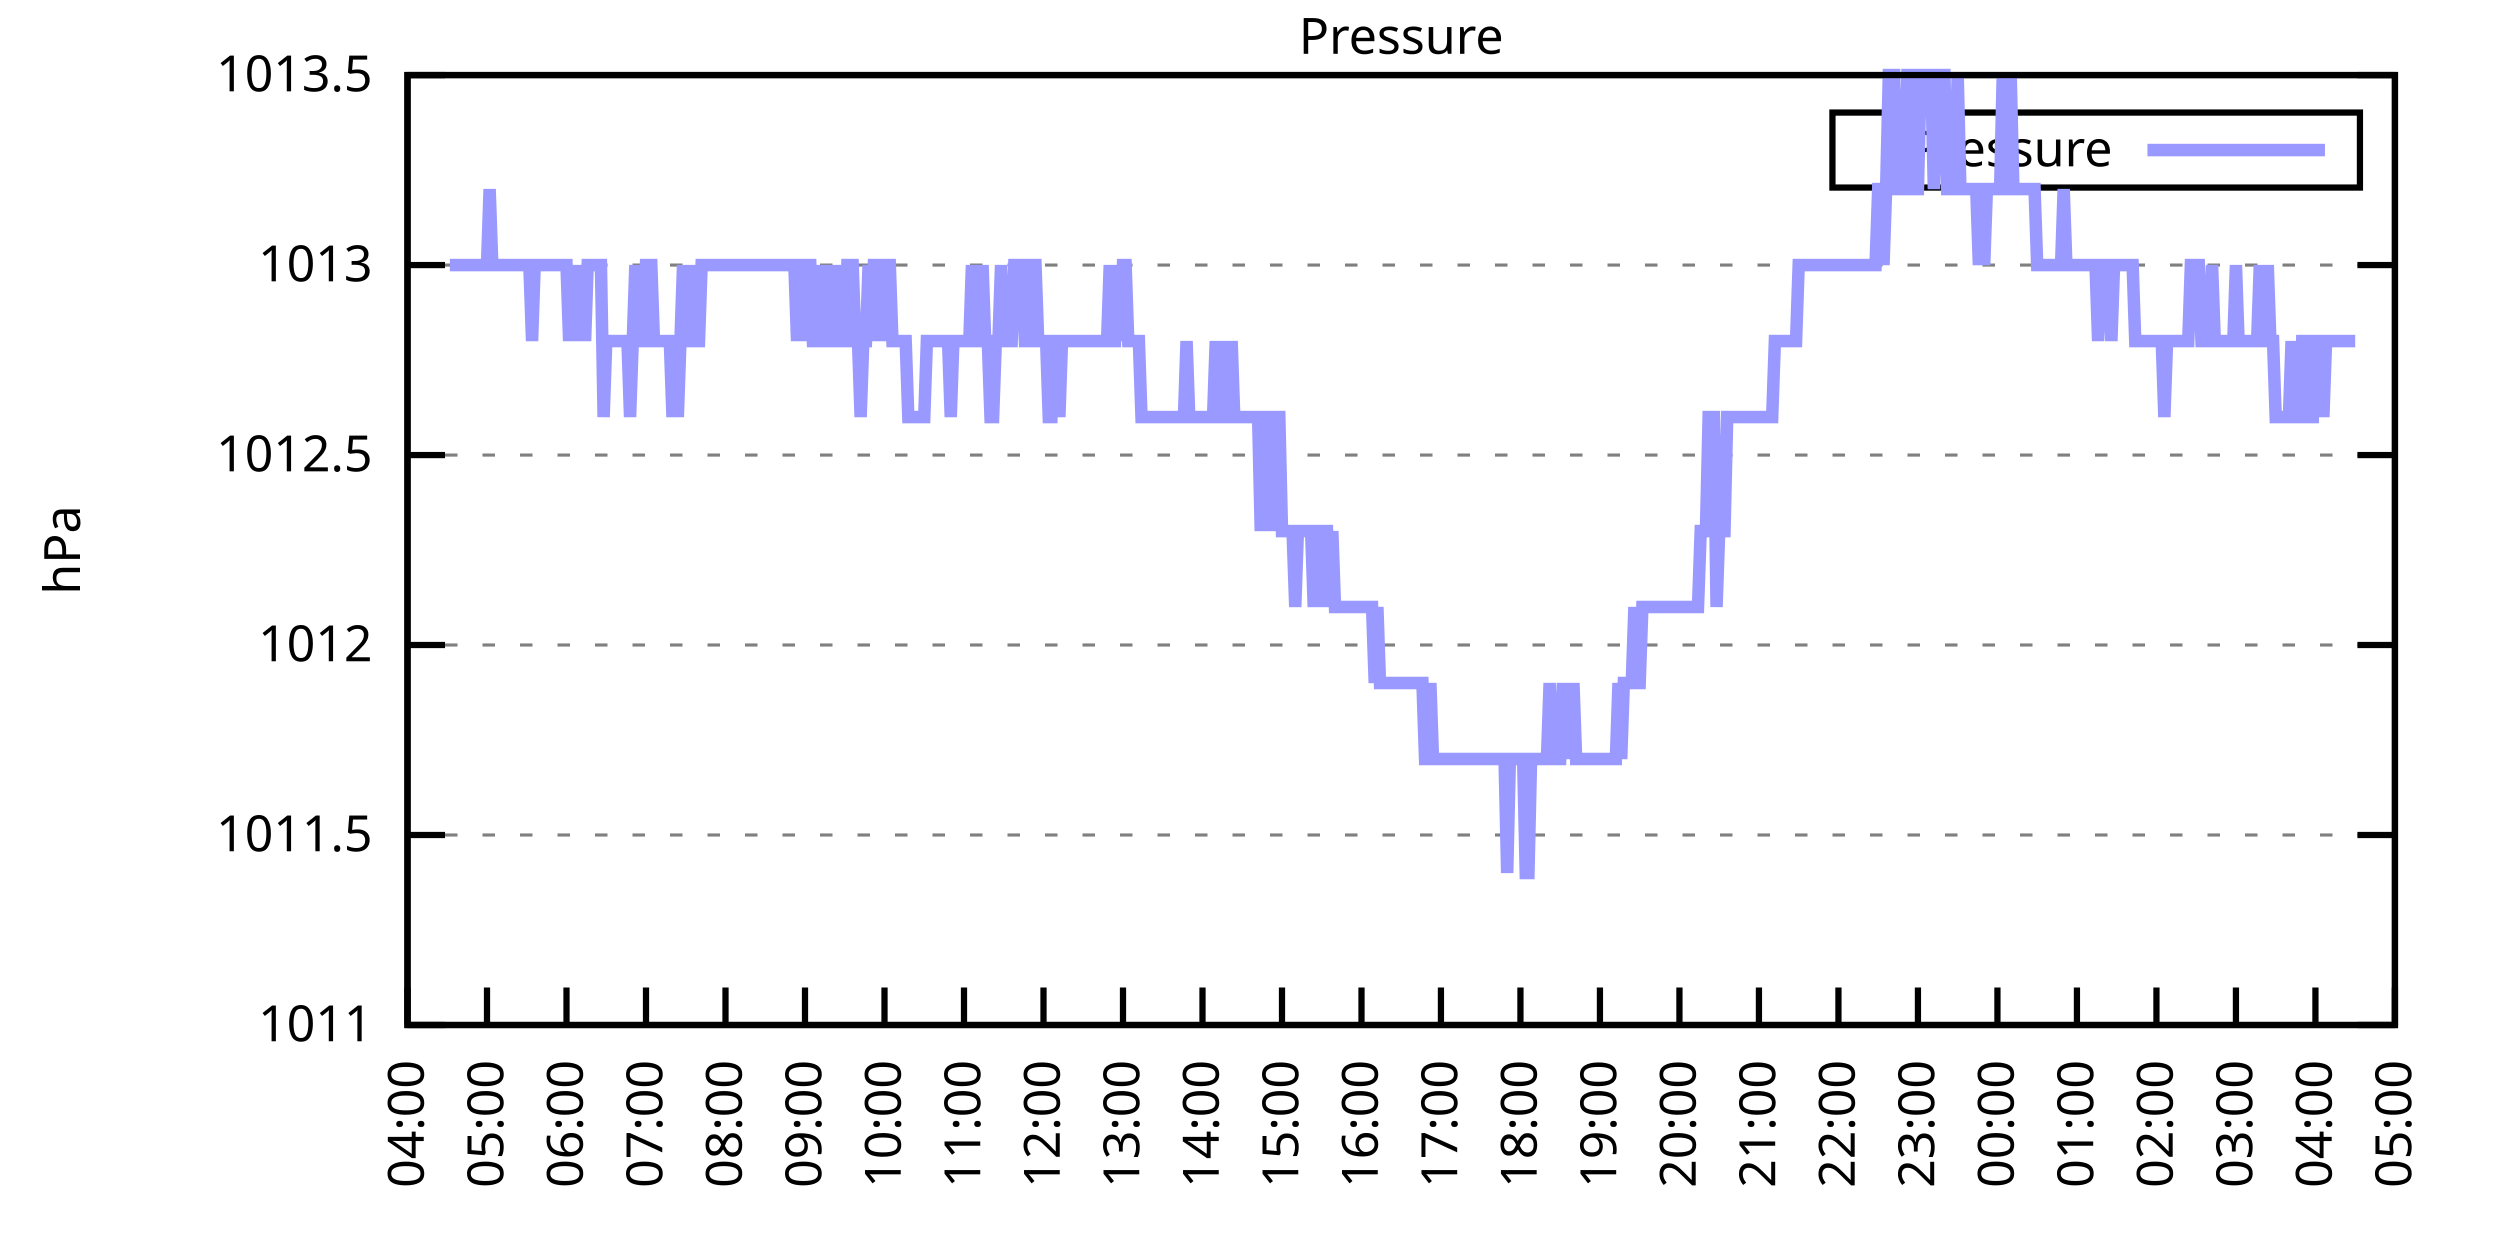
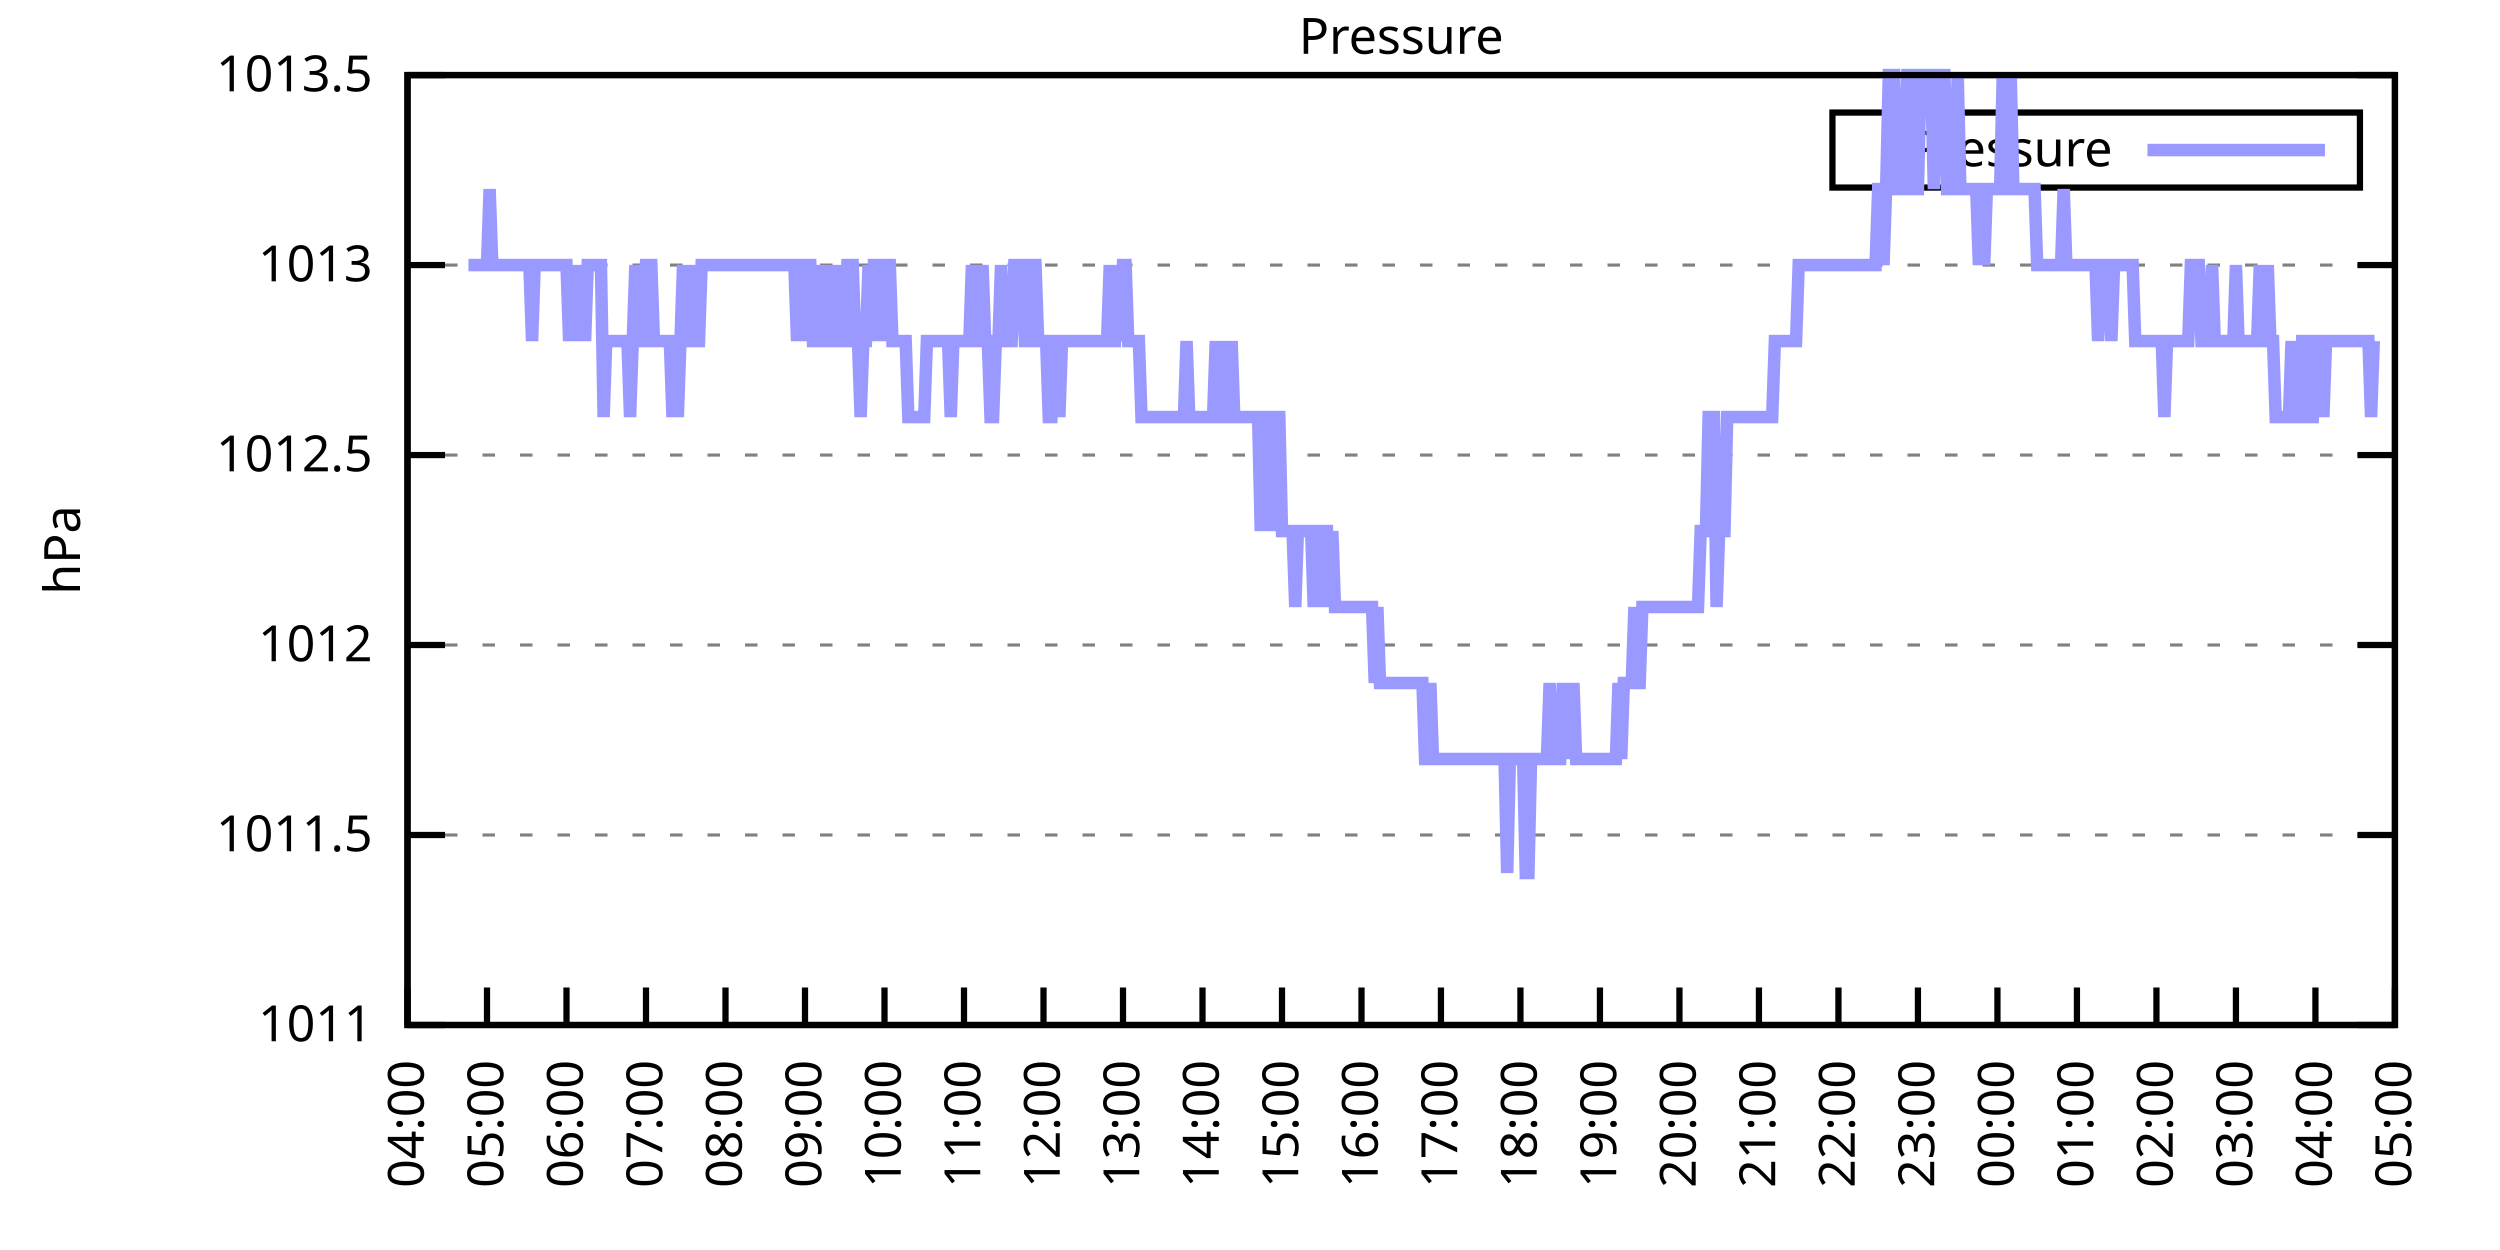
<svg xmlns="http://www.w3.org/2000/svg" xmlns:xlink="http://www.w3.org/1999/xlink" width="400" height="200" viewBox="0 0 400 200">
  <g id="gnuplot_canvas">
    <rect x="0" y="0" width="400" height="200" fill="none" />
    <defs>
      <circle id="gpDot" r="0.5" stroke-width="0.5" stroke="currentColor" />
      <path id="gpPt0" stroke-width="0.333" stroke="currentColor" d="M-1,0 h2 M0,-1 v2" />
      <path id="gpPt1" stroke-width="0.333" stroke="currentColor" d="M-1,-1 L1,1 M1,-1 L-1,1" />
      <path id="gpPt2" stroke-width="0.333" stroke="currentColor" d="M-1,0 L1,0 M0,-1 L0,1 M-1,-1 L1,1 M-1,1 L1,-1" />
      <rect id="gpPt3" stroke-width="0.333" stroke="currentColor" x="-1" y="-1" width="2" height="2" />
      <rect id="gpPt4" stroke-width="0.333" stroke="currentColor" fill="currentColor" x="-1" y="-1" width="2" height="2" />
      <circle id="gpPt5" stroke-width="0.333" stroke="currentColor" cx="0" cy="0" r="1" />
      <use xlink:href="#gpPt5" id="gpPt6" fill="currentColor" stroke="none" />
      <path id="gpPt7" stroke-width="0.333" stroke="currentColor" d="M0,-1.33 L-1.33,0.67 L1.33,0.67 z" />
      <use xlink:href="#gpPt7" id="gpPt8" fill="currentColor" stroke="none" />
      <use xlink:href="#gpPt7" id="gpPt9" stroke="currentColor" transform="rotate(180)" />
      <use xlink:href="#gpPt9" id="gpPt10" fill="currentColor" stroke="none" />
      <use xlink:href="#gpPt3" id="gpPt11" stroke="currentColor" transform="rotate(45)" />
      <use xlink:href="#gpPt11" id="gpPt12" fill="currentColor" stroke="none" />
      <path id="gpPt13" stroke-width="0.333" stroke="currentColor" d="M0,1.330 L1.265,0.411 L0.782,-1.067 L-0.782,-1.076 L-1.265,0.411 z" />
      <use xlink:href="#gpPt13" id="gpPt14" fill="currentColor" stroke="none" />
      <filter id="textbox" filterUnits="objectBoundingBox" x="0" y="0" height="1" width="1">
        <feFlood flood-color="white" flood-opacity="1" result="bgnd" />
        <feComposite in="SourceGraphic" in2="bgnd" operator="atop" />
      </filter>
      <filter id="greybox" filterUnits="objectBoundingBox" x="0" y="0" height="1" width="1">
        <feFlood flood-color="lightgrey" flood-opacity="1" result="grey" />
        <feComposite in="SourceGraphic" in2="grey" operator="atop" />
      </filter>
    </defs>
    <g fill="none" color="white" stroke="currentColor" stroke-width="1.00" stroke-linecap="butt" stroke-linejoin="miter">
</g>
    <g fill="none" color="black" stroke="currentColor" stroke-width="1.00" stroke-linecap="butt" stroke-linejoin="miter">
      <g stroke="none" shape-rendering="crispEdges">
        <polygon fill="rgb(255, 255, 255)" points="65.20,164.00 383.18,164.00 383.18,12.02 65.20,12.02 " />
      </g>
    </g>
    <g fill="none" color="black" stroke="currentColor" stroke-width="1.00" stroke-linecap="butt" stroke-linejoin="miter">
</g>
    <g fill="none" color="black" stroke="black" stroke-width="0.50" stroke-linecap="butt" stroke-linejoin="miter">
</g>
    <g fill="none" color="gray" stroke="currentColor" stroke-width="0.50" stroke-linecap="butt" stroke-linejoin="miter">
      <path stroke="gray" stroke-dasharray="2,4" class="gridline" d="M65.20,164.00 L383.19,164.00  " />
    </g>
    <g fill="none" color="gray" stroke="gray" stroke-width="1.00" stroke-linecap="butt" stroke-linejoin="miter">
</g>
    <g fill="none" color="black" stroke="currentColor" stroke-width="1.00" stroke-linecap="butt" stroke-linejoin="miter">
      <path stroke="black" d="M65.20,164.00 L71.20,164.00 M383.19,164.00 L377.19,164.00  " />
      <g transform="translate(59.60,166.60)" stroke="none" fill="black" font-family="Sans" font-size="8.00" text-anchor="end">
        <text>
          <tspan font-family="Sans"> 1011</tspan>
        </text>
      </g>
    </g>
    <g fill="none" color="black" stroke="currentColor" stroke-width="1.00" stroke-linecap="butt" stroke-linejoin="miter">
</g>
    <g fill="none" color="black" stroke="black" stroke-width="0.50" stroke-linecap="butt" stroke-linejoin="miter">
</g>
    <g fill="none" color="gray" stroke="currentColor" stroke-width="0.50" stroke-linecap="butt" stroke-linejoin="miter">
      <path stroke="gray" stroke-dasharray="2,4" class="gridline" d="M65.20,133.60 L383.19,133.60  " />
    </g>
    <g fill="none" color="gray" stroke="gray" stroke-width="1.00" stroke-linecap="butt" stroke-linejoin="miter">
</g>
    <g fill="none" color="black" stroke="currentColor" stroke-width="1.00" stroke-linecap="butt" stroke-linejoin="miter">
      <path stroke="black" d="M65.20,133.60 L71.20,133.60 M383.19,133.60 L377.19,133.60  " />
      <g transform="translate(59.60,136.20)" stroke="none" fill="black" font-family="Sans" font-size="8.00" text-anchor="end">
        <text>
          <tspan font-family="Sans"> 1011.5</tspan>
        </text>
      </g>
    </g>
    <g fill="none" color="black" stroke="currentColor" stroke-width="1.00" stroke-linecap="butt" stroke-linejoin="miter">
</g>
    <g fill="none" color="black" stroke="black" stroke-width="0.50" stroke-linecap="butt" stroke-linejoin="miter">
</g>
    <g fill="none" color="gray" stroke="currentColor" stroke-width="0.50" stroke-linecap="butt" stroke-linejoin="miter">
      <path stroke="gray" stroke-dasharray="2,4" class="gridline" d="M65.20,103.20 L383.19,103.20  " />
    </g>
    <g fill="none" color="gray" stroke="gray" stroke-width="1.00" stroke-linecap="butt" stroke-linejoin="miter">
</g>
    <g fill="none" color="black" stroke="currentColor" stroke-width="1.00" stroke-linecap="butt" stroke-linejoin="miter">
      <path stroke="black" d="M65.20,103.20 L71.20,103.20 M383.19,103.20 L377.19,103.20  " />
      <g transform="translate(59.60,105.80)" stroke="none" fill="black" font-family="Sans" font-size="8.00" text-anchor="end">
        <text>
          <tspan font-family="Sans"> 1012</tspan>
        </text>
      </g>
    </g>
    <g fill="none" color="black" stroke="currentColor" stroke-width="1.00" stroke-linecap="butt" stroke-linejoin="miter">
</g>
    <g fill="none" color="black" stroke="black" stroke-width="0.50" stroke-linecap="butt" stroke-linejoin="miter">
</g>
    <g fill="none" color="gray" stroke="currentColor" stroke-width="0.50" stroke-linecap="butt" stroke-linejoin="miter">
      <path stroke="gray" stroke-dasharray="2,4" class="gridline" d="M65.20,72.81 L383.19,72.81  " />
    </g>
    <g fill="none" color="gray" stroke="gray" stroke-width="1.00" stroke-linecap="butt" stroke-linejoin="miter">
</g>
    <g fill="none" color="black" stroke="currentColor" stroke-width="1.00" stroke-linecap="butt" stroke-linejoin="miter">
      <path stroke="black" d="M65.20,72.81 L71.20,72.81 M383.19,72.81 L377.19,72.81  " />
      <g transform="translate(59.60,75.41)" stroke="none" fill="black" font-family="Sans" font-size="8.00" text-anchor="end">
        <text>
          <tspan font-family="Sans"> 1012.5</tspan>
        </text>
      </g>
    </g>
    <g fill="none" color="black" stroke="currentColor" stroke-width="1.00" stroke-linecap="butt" stroke-linejoin="miter">
</g>
    <g fill="none" color="black" stroke="black" stroke-width="0.50" stroke-linecap="butt" stroke-linejoin="miter">
</g>
    <g fill="none" color="gray" stroke="currentColor" stroke-width="0.50" stroke-linecap="butt" stroke-linejoin="miter">
      <path stroke="gray" stroke-dasharray="2,4" class="gridline" d="M65.20,42.41 L383.19,42.41  " />
    </g>
    <g fill="none" color="gray" stroke="gray" stroke-width="1.00" stroke-linecap="butt" stroke-linejoin="miter">
</g>
    <g fill="none" color="black" stroke="currentColor" stroke-width="1.00" stroke-linecap="butt" stroke-linejoin="miter">
      <path stroke="black" d="M65.20,42.41 L71.20,42.41 M383.19,42.41 L377.19,42.41  " />
      <g transform="translate(59.60,45.01)" stroke="none" fill="black" font-family="Sans" font-size="8.00" text-anchor="end">
        <text>
          <tspan font-family="Sans"> 1013</tspan>
        </text>
      </g>
    </g>
    <g fill="none" color="black" stroke="currentColor" stroke-width="1.00" stroke-linecap="butt" stroke-linejoin="miter">
</g>
    <g fill="none" color="black" stroke="black" stroke-width="0.50" stroke-linecap="butt" stroke-linejoin="miter">
</g>
    <g fill="none" color="gray" stroke="currentColor" stroke-width="0.50" stroke-linecap="butt" stroke-linejoin="miter">
      <path stroke="gray" stroke-dasharray="2,4" class="gridline" d="M65.20,12.01 L383.19,12.01  " />
    </g>
    <g fill="none" color="gray" stroke="gray" stroke-width="1.00" stroke-linecap="butt" stroke-linejoin="miter">
</g>
    <g fill="none" color="black" stroke="currentColor" stroke-width="1.00" stroke-linecap="butt" stroke-linejoin="miter">
      <path stroke="black" d="M65.20,12.01 L71.20,12.01 M383.19,12.01 L377.19,12.01  " />
      <g transform="translate(59.60,14.61)" stroke="none" fill="black" font-family="Sans" font-size="8.00" text-anchor="end">
        <text>
          <tspan font-family="Sans"> 1013.5</tspan>
        </text>
      </g>
    </g>
    <g fill="none" color="black" stroke="currentColor" stroke-width="1.00" stroke-linecap="butt" stroke-linejoin="miter">
      <path stroke="black" d="M65.20,164.00 L65.20,158.00  " />
      <g transform="translate(67.80,169.60) rotate(270.00)" stroke="none" fill="black" font-family="Sans" font-size="8.00" text-anchor="end">
        <text>
          <tspan font-family="Sans">04:00</tspan>
        </text>
      </g>
    </g>
    <g fill="none" color="black" stroke="currentColor" stroke-width="1.00" stroke-linecap="butt" stroke-linejoin="miter">
      <path stroke="black" d="M77.92,164.00 L77.92,158.00  " />
      <g transform="translate(80.52,169.60) rotate(270.00)" stroke="none" fill="black" font-family="Sans" font-size="8.00" text-anchor="end">
        <text>
          <tspan font-family="Sans">05:00</tspan>
        </text>
      </g>
    </g>
    <g fill="none" color="black" stroke="currentColor" stroke-width="1.00" stroke-linecap="butt" stroke-linejoin="miter">
      <path stroke="black" d="M90.64,164.00 L90.64,158.00  " />
      <g transform="translate(93.24,169.60) rotate(270.00)" stroke="none" fill="black" font-family="Sans" font-size="8.00" text-anchor="end">
        <text>
          <tspan font-family="Sans">06:00</tspan>
        </text>
      </g>
    </g>
    <g fill="none" color="black" stroke="currentColor" stroke-width="1.00" stroke-linecap="butt" stroke-linejoin="miter">
      <path stroke="black" d="M103.36,164.00 L103.36,158.00  " />
      <g transform="translate(105.96,169.60) rotate(270.00)" stroke="none" fill="black" font-family="Sans" font-size="8.00" text-anchor="end">
        <text>
          <tspan font-family="Sans">07:00</tspan>
        </text>
      </g>
    </g>
    <g fill="none" color="black" stroke="currentColor" stroke-width="1.00" stroke-linecap="butt" stroke-linejoin="miter">
      <path stroke="black" d="M116.08,164.00 L116.08,158.00  " />
      <g transform="translate(118.68,169.60) rotate(270.00)" stroke="none" fill="black" font-family="Sans" font-size="8.00" text-anchor="end">
        <text>
          <tspan font-family="Sans">08:00</tspan>
        </text>
      </g>
    </g>
    <g fill="none" color="black" stroke="currentColor" stroke-width="1.00" stroke-linecap="butt" stroke-linejoin="miter">
      <path stroke="black" d="M128.80,164.00 L128.80,158.00  " />
      <g transform="translate(131.40,169.60) rotate(270.00)" stroke="none" fill="black" font-family="Sans" font-size="8.00" text-anchor="end">
        <text>
          <tspan font-family="Sans">09:00</tspan>
        </text>
      </g>
    </g>
    <g fill="none" color="black" stroke="currentColor" stroke-width="1.00" stroke-linecap="butt" stroke-linejoin="miter">
      <path stroke="black" d="M141.52,164.00 L141.52,158.00  " />
      <g transform="translate(144.12,169.60) rotate(270.00)" stroke="none" fill="black" font-family="Sans" font-size="8.00" text-anchor="end">
        <text>
          <tspan font-family="Sans">10:00</tspan>
        </text>
      </g>
    </g>
    <g fill="none" color="black" stroke="currentColor" stroke-width="1.00" stroke-linecap="butt" stroke-linejoin="miter">
      <path stroke="black" d="M154.24,164.00 L154.24,158.00  " />
      <g transform="translate(156.84,169.60) rotate(270.00)" stroke="none" fill="black" font-family="Sans" font-size="8.00" text-anchor="end">
        <text>
          <tspan font-family="Sans">11:00</tspan>
        </text>
      </g>
    </g>
    <g fill="none" color="black" stroke="currentColor" stroke-width="1.00" stroke-linecap="butt" stroke-linejoin="miter">
      <path stroke="black" d="M166.96,164.00 L166.96,158.00  " />
      <g transform="translate(169.56,169.60) rotate(270.00)" stroke="none" fill="black" font-family="Sans" font-size="8.00" text-anchor="end">
        <text>
          <tspan font-family="Sans">12:00</tspan>
        </text>
      </g>
    </g>
    <g fill="none" color="black" stroke="currentColor" stroke-width="1.00" stroke-linecap="butt" stroke-linejoin="miter">
      <path stroke="black" d="M179.68,164.00 L179.68,158.00  " />
      <g transform="translate(182.28,169.60) rotate(270.00)" stroke="none" fill="black" font-family="Sans" font-size="8.00" text-anchor="end">
        <text>
          <tspan font-family="Sans">13:00</tspan>
        </text>
      </g>
    </g>
    <g fill="none" color="black" stroke="currentColor" stroke-width="1.00" stroke-linecap="butt" stroke-linejoin="miter">
      <path stroke="black" d="M192.40,164.00 L192.40,158.00  " />
      <g transform="translate(195.00,169.60) rotate(270.00)" stroke="none" fill="black" font-family="Sans" font-size="8.00" text-anchor="end">
        <text>
          <tspan font-family="Sans">14:00</tspan>
        </text>
      </g>
    </g>
    <g fill="none" color="black" stroke="currentColor" stroke-width="1.00" stroke-linecap="butt" stroke-linejoin="miter">
      <path stroke="black" d="M205.12,164.00 L205.12,158.00  " />
      <g transform="translate(207.72,169.60) rotate(270.00)" stroke="none" fill="black" font-family="Sans" font-size="8.00" text-anchor="end">
        <text>
          <tspan font-family="Sans">15:00</tspan>
        </text>
      </g>
    </g>
    <g fill="none" color="black" stroke="currentColor" stroke-width="1.00" stroke-linecap="butt" stroke-linejoin="miter">
      <path stroke="black" d="M217.84,164.00 L217.84,158.00  " />
      <g transform="translate(220.44,169.60) rotate(270.00)" stroke="none" fill="black" font-family="Sans" font-size="8.00" text-anchor="end">
        <text>
          <tspan font-family="Sans">16:00</tspan>
        </text>
      </g>
    </g>
    <g fill="none" color="black" stroke="currentColor" stroke-width="1.00" stroke-linecap="butt" stroke-linejoin="miter">
      <path stroke="black" d="M230.55,164.00 L230.55,158.00  " />
      <g transform="translate(233.15,169.60) rotate(270.00)" stroke="none" fill="black" font-family="Sans" font-size="8.00" text-anchor="end">
        <text>
          <tspan font-family="Sans">17:00</tspan>
        </text>
      </g>
    </g>
    <g fill="none" color="black" stroke="currentColor" stroke-width="1.00" stroke-linecap="butt" stroke-linejoin="miter">
      <path stroke="black" d="M243.27,164.00 L243.27,158.00  " />
      <g transform="translate(245.87,169.60) rotate(270.00)" stroke="none" fill="black" font-family="Sans" font-size="8.00" text-anchor="end">
        <text>
          <tspan font-family="Sans">18:00</tspan>
        </text>
      </g>
    </g>
    <g fill="none" color="black" stroke="currentColor" stroke-width="1.00" stroke-linecap="butt" stroke-linejoin="miter">
      <path stroke="black" d="M255.99,164.00 L255.99,158.00  " />
      <g transform="translate(258.59,169.60) rotate(270.00)" stroke="none" fill="black" font-family="Sans" font-size="8.00" text-anchor="end">
        <text>
          <tspan font-family="Sans">19:00</tspan>
        </text>
      </g>
    </g>
    <g fill="none" color="black" stroke="currentColor" stroke-width="1.00" stroke-linecap="butt" stroke-linejoin="miter">
      <path stroke="black" d="M268.71,164.00 L268.71,158.00  " />
      <g transform="translate(271.31,169.60) rotate(270.00)" stroke="none" fill="black" font-family="Sans" font-size="8.00" text-anchor="end">
        <text>
          <tspan font-family="Sans">20:00</tspan>
        </text>
      </g>
    </g>
    <g fill="none" color="black" stroke="currentColor" stroke-width="1.00" stroke-linecap="butt" stroke-linejoin="miter">
      <path stroke="black" d="M281.43,164.00 L281.43,158.00  " />
      <g transform="translate(284.03,169.60) rotate(270.00)" stroke="none" fill="black" font-family="Sans" font-size="8.00" text-anchor="end">
        <text>
          <tspan font-family="Sans">21:00</tspan>
        </text>
      </g>
    </g>
    <g fill="none" color="black" stroke="currentColor" stroke-width="1.00" stroke-linecap="butt" stroke-linejoin="miter">
      <path stroke="black" d="M294.15,164.00 L294.15,158.00  " />
      <g transform="translate(296.75,169.60) rotate(270.00)" stroke="none" fill="black" font-family="Sans" font-size="8.00" text-anchor="end">
        <text>
          <tspan font-family="Sans">22:00</tspan>
        </text>
      </g>
    </g>
    <g fill="none" color="black" stroke="currentColor" stroke-width="1.00" stroke-linecap="butt" stroke-linejoin="miter">
      <path stroke="black" d="M306.87,164.00 L306.87,158.00  " />
      <g transform="translate(309.47,169.60) rotate(270.00)" stroke="none" fill="black" font-family="Sans" font-size="8.00" text-anchor="end">
        <text>
          <tspan font-family="Sans">23:00</tspan>
        </text>
      </g>
    </g>
    <g fill="none" color="black" stroke="currentColor" stroke-width="1.00" stroke-linecap="butt" stroke-linejoin="miter">
      <path stroke="black" d="M319.59,164.00 L319.59,158.00  " />
      <g transform="translate(322.19,169.60) rotate(270.00)" stroke="none" fill="black" font-family="Sans" font-size="8.00" text-anchor="end">
        <text>
          <tspan font-family="Sans">00:00</tspan>
        </text>
      </g>
    </g>
    <g fill="none" color="black" stroke="currentColor" stroke-width="1.00" stroke-linecap="butt" stroke-linejoin="miter">
      <path stroke="black" d="M332.31,164.00 L332.31,158.00  " />
      <g transform="translate(334.91,169.60) rotate(270.00)" stroke="none" fill="black" font-family="Sans" font-size="8.00" text-anchor="end">
        <text>
          <tspan font-family="Sans">01:00</tspan>
        </text>
      </g>
    </g>
    <g fill="none" color="black" stroke="currentColor" stroke-width="1.00" stroke-linecap="butt" stroke-linejoin="miter">
      <path stroke="black" d="M345.03,164.00 L345.03,158.00  " />
      <g transform="translate(347.63,169.60) rotate(270.00)" stroke="none" fill="black" font-family="Sans" font-size="8.00" text-anchor="end">
        <text>
          <tspan font-family="Sans">02:00</tspan>
        </text>
      </g>
    </g>
    <g fill="none" color="black" stroke="currentColor" stroke-width="1.00" stroke-linecap="butt" stroke-linejoin="miter">
      <path stroke="black" d="M357.75,164.00 L357.75,158.00  " />
      <g transform="translate(360.35,169.60) rotate(270.00)" stroke="none" fill="black" font-family="Sans" font-size="8.00" text-anchor="end">
        <text>
          <tspan font-family="Sans">03:00</tspan>
        </text>
      </g>
    </g>
    <g fill="none" color="black" stroke="currentColor" stroke-width="1.00" stroke-linecap="butt" stroke-linejoin="miter">
      <path stroke="black" d="M370.47,164.00 L370.47,158.00  " />
      <g transform="translate(373.07,169.60) rotate(270.00)" stroke="none" fill="black" font-family="Sans" font-size="8.00" text-anchor="end">
        <text>
          <tspan font-family="Sans">04:00</tspan>
        </text>
      </g>
    </g>
    <g fill="none" color="black" stroke="currentColor" stroke-width="1.00" stroke-linecap="butt" stroke-linejoin="miter">
      <path stroke="black" d="M383.19,164.00 L383.19,158.00  " />
      <g transform="translate(385.79,169.60) rotate(270.00)" stroke="none" fill="black" font-family="Sans" font-size="8.00" text-anchor="end">
        <text>
          <tspan font-family="Sans">05:00</tspan>
        </text>
      </g>
    </g>
    <g fill="none" color="black" stroke="currentColor" stroke-width="1.00" stroke-linecap="butt" stroke-linejoin="miter">
</g>
    <g fill="none" color="black" stroke="currentColor" stroke-width="1.00" stroke-linecap="butt" stroke-linejoin="miter">
      <path stroke="black" d="M65.20,12.01 L65.20,164.00 L383.19,164.00 L383.19,12.01 L65.20,12.01 Z  " />
    </g>
    <g fill="none" color="black" stroke="currentColor" stroke-width="1.00" stroke-linecap="butt" stroke-linejoin="miter">
</g>
    <g fill="none" color="black" stroke="currentColor" stroke-width="1.00" stroke-linecap="butt" stroke-linejoin="miter">
      <path stroke="black" d="M293.19,30.01 L293.19,18.01 L377.59,18.01 L377.59,30.01 L293.19,30.01 Z  " />
    </g>
    <g id="Pressure_plot_1">
      <g fill="none" color="white" stroke="black" stroke-width="2.00" stroke-linecap="butt" stroke-linejoin="miter">
</g>
      <g fill="none" color="black" stroke="currentColor" stroke-width="2.00" stroke-linecap="butt" stroke-linejoin="miter">
        <g transform="translate(337.99,26.61)" stroke="none" fill="black" font-family="Sans" font-size="8.00" text-anchor="end">
          <text>
            <tspan font-family="Sans">Pressure</tspan>
          </text>
        </g>
      </g>
      <g fill="none" color="black" stroke="currentColor" stroke-width="2.00" stroke-linecap="butt" stroke-linejoin="miter">
-         <path stroke="rgb(153, 153, 255)" d="M343.59,24.01 L371.99,24.01 M71.98,42.41 L72.41,42.41 L72.83,42.41 L73.26,42.41 L73.68,42.41 L74.10,42.41   L74.53,42.41 L74.95,42.41 L75.38,42.41 L75.80,42.41 L76.22,42.41 L76.65,42.41 L77.07,42.41 L77.50,42.41   L77.92,42.41 L78.34,30.25 L78.77,42.41 L79.19,42.41 L79.62,42.41 L80.04,42.41 L80.46,42.41 L80.89,42.41   L81.31,42.41 L81.74,42.41 L82.16,42.41 L82.58,42.41 L83.01,42.41 L83.43,42.41 L83.86,42.41 L84.28,42.41   L84.70,42.41 L85.13,54.57 L85.55,42.41 L85.98,42.41 L86.40,42.41 L86.82,42.41 L87.25,42.41 L87.67,42.41   L88.10,42.41 L88.52,42.41 L88.94,42.41 L89.37,42.41 L89.79,42.41 L90.22,42.41 L90.64,42.41 L91.06,54.57   L91.49,42.41 L91.91,54.57 L92.34,42.41 L92.76,54.57 L93.18,42.41 L93.61,54.57 L94.03,42.41 L94.46,42.41   L94.88,42.41 L95.30,42.41 L95.73,42.41 L96.15,42.41 L96.58,66.73 L97.00,54.57 L97.42,54.57 L97.85,54.57   L98.27,54.57 L98.69,54.57 L99.12,54.57 L99.54,54.57 L99.97,54.57 L100.39,54.57 L100.81,66.73 L101.24,54.57   L101.66,42.41 L102.09,54.57 L102.51,54.57 L102.93,54.57 L103.36,42.41 L103.78,42.41 L104.21,42.41 L104.63,54.57   L105.05,54.57 L105.48,54.57 L105.90,54.57 L106.33,54.57 L106.75,54.57 L107.17,54.57 L107.60,66.73 L108.02,54.57   L108.45,66.73 L108.87,54.57 L109.29,42.41 L109.72,54.57 L110.14,54.57 L110.57,42.41 L110.99,54.57 L111.41,54.57   L111.84,54.57 L112.26,42.41 L112.69,42.41 L113.11,42.41 L113.53,42.41 L113.96,42.41 L114.38,42.41 L114.81,42.41   L115.23,42.41 L115.65,42.41 L116.08,42.41 L116.50,42.41 L116.93,42.41 L117.35,42.41 L117.77,42.41 L118.20,42.41   L118.62,42.41 L119.05,42.41 L119.47,42.41 L119.89,42.41 L120.32,42.41 L120.74,42.41 L121.17,42.41 L121.59,42.41   L122.01,42.41 L122.44,42.41 L122.86,42.41 L123.29,42.41 L123.71,42.41 L124.13,42.41 L124.56,42.41 L124.98,42.41   L125.41,42.41 L125.83,42.41 L126.25,42.41 L126.68,42.41 L127.10,42.41 L127.53,54.57 L127.95,42.41 L128.37,42.41   L128.80,54.57 L129.22,42.41 L129.65,42.41 L130.07,54.57 L130.49,54.57 L130.92,54.57 L131.34,42.41 L131.77,54.57   L132.19,54.57 L132.61,54.57 L133.04,42.41 L133.46,54.57 L133.89,42.41 L134.31,54.57 L134.73,54.57 L135.16,54.57   L135.58,42.41 L136.01,42.41 L136.43,42.41 L136.85,54.57 L137.28,54.57 L137.70,66.73 L138.13,54.57 L138.55,54.57   L138.97,42.41 L139.40,54.57 L139.82,42.41 L140.25,42.41 L140.67,54.57 L141.09,42.41 L141.52,54.57 L141.94,42.41   L142.37,42.41 L142.79,54.57 L143.21,54.57 L143.64,54.57 L144.06,54.57 L144.49,54.57 L144.91,54.57 L145.33,66.73   L145.76,66.73 L146.18,66.73 L146.61,66.73 L147.03,66.73 L147.45,66.73 L147.88,66.73 L148.30,54.57 L148.73,54.57   L149.15,54.57 L149.57,54.57 L150.00,54.57 L150.42,54.57 L150.85,54.57 L151.27,54.57 L151.69,54.57 L152.12,66.73   L152.54,54.57 L152.97,54.57 L153.39,54.57 L153.81,54.57 L154.24,54.57 L154.66,54.57 L155.09,54.57 L155.51,42.41   L155.93,54.57 L156.36,54.57 L156.78,54.57 L157.21,42.41 L157.63,54.57 L158.05,54.57 L158.48,66.73 L158.90,66.73   L159.33,54.57 L159.75,54.57 L160.17,42.41 L160.60,54.57 L161.02,54.57 L161.44,54.57 L161.87,54.57 L162.29,42.41   L162.72,42.41 L163.14,42.41 L163.56,42.41 L163.99,54.57 L164.41,54.57 L164.84,42.41 L165.26,42.41 L165.68,42.41   L166.11,54.57 L166.53,54.57 L166.96,54.57 L167.38,54.57 L167.80,66.73 L168.23,66.73 L168.65,54.57 L169.08,54.57   L169.50,66.73 L169.92,54.57 L170.35,54.57 L170.77,54.57 L171.20,54.57 L171.62,54.57 L172.04,54.57 L172.47,54.57   L172.89,54.57 L173.32,54.57 L173.74,54.57 L174.16,54.57 L174.59,54.57 L175.01,54.57 L175.44,54.57 L175.86,54.57   L176.28,54.57 L176.71,54.57 L177.13,54.57 L177.56,42.41 L177.98,54.57 L178.40,54.57 L178.83,42.41 L179.25,54.57   L179.68,42.41 L180.10,42.41 L180.52,54.57 L180.95,54.57 L181.37,54.57 L181.80,54.57 L182.22,54.57 L182.64,66.73   L183.07,66.73 L183.49,66.73 L183.92,66.73 L184.34,66.73 L184.76,66.73 L185.19,66.73 L185.61,66.73 L186.04,66.73   L186.46,66.73 L186.88,66.73 L187.31,66.73 L187.73,66.73 L188.16,66.73 L188.58,66.73 L189.00,66.73 L189.43,66.73   L189.85,54.57 L190.28,66.73 L190.70,66.73 L191.12,66.73 L191.55,66.73 L191.97,66.73 L192.40,66.73 L192.82,66.73   L193.24,66.73 L193.67,66.73 L194.09,66.73 L194.52,54.57 L194.94,66.73 L195.36,54.57 L195.79,66.73 L196.21,66.73   L196.64,66.73 L197.06,54.57 L197.48,66.73 L197.91,66.73 L198.33,66.73 L198.76,66.73 L199.18,66.73 L199.60,66.73   L200.03,66.73 L200.45,66.73 L200.88,66.73 L201.30,66.73 L201.72,84.97 L202.15,66.73 L202.57,66.73 L203.00,84.97   L203.42,66.73 L203.84,84.97 L204.27,66.73 L204.69,66.73 L205.12,84.97 L205.54,84.97 L205.96,84.97 L206.39,84.97   L206.81,84.97 L207.24,97.12 L207.66,84.97 L208.08,84.97 L208.51,84.97 L208.93,84.97 L209.36,84.97 L209.78,84.97   L210.20,97.12 L210.63,84.97 L211.05,84.97 L211.48,97.12 L211.90,84.97 L212.32,84.97 L212.75,97.12 L213.17,84.97   L213.60,97.12 L214.02,97.12 L214.44,97.12 L214.87,97.12 L215.29,97.12 L215.72,97.12 L216.14,97.12 L216.56,97.12   L216.99,97.12 L217.41,97.12 L217.84,97.12 L218.26,97.12 L218.68,97.12 L219.11,97.12 L219.53,97.12 L219.96,109.28   L220.38,97.12 L220.80,109.28 L221.23,109.28 L221.65,109.28 L222.08,109.28 L222.50,109.28 L222.92,109.28 L223.35,109.28   L223.77,109.28 L224.20,109.28 L224.62,109.28 L225.04,109.28 L225.47,109.28 L225.89,109.28 L226.31,109.28 L226.74,109.28   L227.16,109.28 L227.59,109.28 L228.01,121.44 L228.43,121.44 L228.86,109.28 L229.28,121.44 L229.71,121.44 L230.13,121.44   L230.55,121.44 L230.98,121.44 L231.40,121.44 L231.83,121.44 L232.25,121.44 L232.67,121.44 L233.10,121.44 L233.52,121.44   L233.95,121.44 L234.37,121.44 L234.79,121.44 L235.22,121.44 L235.64,121.44 L236.07,121.44 L236.49,121.44 L236.91,121.44   L237.34,121.44 L237.76,121.44 L238.19,121.44 L238.61,121.44 L239.03,121.44 L239.46,121.44 L239.88,121.44 L240.31,121.44   L240.73,121.44 L241.15,139.68 L241.58,121.44 L242.00,121.44 L242.43,121.44 L242.85,121.44 L243.27,121.44 L243.70,121.44   L244.12,139.68 L244.55,139.68 L244.97,121.44 L245.39,121.44 L245.82,121.44 L246.24,121.44 L246.67,121.44 L247.09,121.44   L247.51,121.44 L247.94,109.28 L248.36,121.44 L248.79,121.44 L249.21,121.44 L249.63,121.44 L250.06,109.28 L250.48,121.44   L250.91,109.28 L251.33,121.44 L251.75,109.28 L252.18,121.44 L252.60,121.44 L253.03,121.44 L253.45,121.44 L253.87,121.44   L254.30,121.44 L254.72,121.44 L255.15,121.44 L255.57,121.44 L255.99,121.44 L256.42,121.44 L256.84,121.44 L257.27,121.44   L257.69,121.44 L258.11,121.44 L258.54,121.44 L258.96,109.28 L259.39,121.44 L259.81,109.28 L260.23,109.28 L260.66,109.28   L261.08,109.28 L261.51,97.12 L261.93,109.28 L262.35,109.28 L262.78,97.12 L263.20,97.12 L263.63,97.12 L264.05,97.12   L264.47,97.12 L264.90,97.12 L265.32,97.12 L265.75,97.12 L266.17,97.12 L266.59,97.12 L267.02,97.12 L267.44,97.12   L267.87,97.12 L268.29,97.12 L268.71,97.12 L269.14,97.12 L269.56,97.12 L269.99,97.12 L270.41,97.12 L270.83,97.12   L271.26,97.12 L271.68,97.12 L272.11,84.97 L272.53,84.97 L272.95,84.97 L273.38,66.73 L273.80,66.73 L274.23,66.73   L274.65,97.12 L275.07,84.97 L275.50,84.97 L275.92,84.97 L276.35,66.73 L276.77,66.73 L277.19,66.73 L277.62,66.73   L278.04,66.73 L278.47,66.73 L278.89,66.73 L279.31,66.73 L279.74,66.73 L280.16,66.73 L280.59,66.73 L281.01,66.73   L281.43,66.73 L281.86,66.73 L282.28,66.73 L282.71,66.73 L283.13,66.73 L283.55,66.73 L283.98,54.57 L284.40,54.57   L284.83,54.57 L285.25,54.57 L285.67,54.57 L286.10,54.57 L286.52,54.57 L286.95,54.57 L287.37,54.57 L287.79,42.41   L288.22,42.41 L288.64,42.41 L289.06,42.41 L289.49,42.41 L289.91,42.41 L290.34,42.41 L290.55,42.41 L291.18,42.41   L291.61,42.41 L292.03,42.41 L292.46,42.41 L292.88,42.41 L293.30,42.41 L293.73,42.41 L294.15,42.41 L294.58,42.41   L295.00,42.41 L295.42,42.41 L295.85,42.41 L296.27,42.41 L296.70,42.41 L297.12,42.41 L297.54,42.41 L297.97,42.41   L298.39,42.41 L298.82,42.41 L299.24,42.41 L299.66,42.41 L300.09,42.41 L300.51,30.25 L300.94,30.25 L301.36,42.41   L301.78,30.25 L302.21,12.01 L302.63,12.01 L303.06,12.01 L303.48,30.25 L303.90,30.25 L304.33,30.25 L304.75,30.25   L305.18,12.01 L305.60,12.01 L306.02,30.25 L306.45,30.25 L306.87,30.25 L307.30,12.01 L307.72,12.01 L308.14,12.01   L308.57,12.01 L308.99,12.01 L309.42,30.25 L309.84,12.01 L310.26,12.01 L310.69,12.01 L311.11,12.01 L311.54,30.25   L311.96,30.25 L312.38,30.25 L312.81,30.25 L313.23,12.01 L313.66,30.25 L314.08,30.25 L314.50,30.25 L314.93,30.25   L315.35,30.25 L315.78,30.25 L316.20,30.25 L316.62,42.41 L317.05,30.25 L317.47,42.41 L317.90,30.25 L318.32,30.25   L318.74,30.25 L319.17,30.25 L319.59,30.25 L320.02,30.25 L320.44,12.01 L320.86,30.25 L321.29,30.25 L321.71,12.01   L322.14,30.25 L322.56,30.25 L322.98,30.25 L323.41,30.25 L323.83,30.25 L324.26,30.25 L324.68,30.25 L325.10,30.25   L325.53,30.25 L325.95,42.41 L326.38,42.41 L326.80,42.41 L327.22,42.41 L327.65,42.41 L328.07,42.41 L328.50,42.41   L328.92,42.41 L329.34,42.41 L329.77,42.41 L330.19,30.25 L330.62,42.41 L331.04,42.41 L331.46,42.41 L331.89,42.41   L332.31,42.41 L332.74,42.41 L333.16,42.41 L333.58,42.41 L334.01,42.41 L334.43,42.41 L334.86,42.41 L335.28,42.41   L335.70,54.57 L336.13,42.41 L336.55,42.41 L336.98,42.41 L337.40,42.41 L337.82,54.57 L338.25,42.41 L338.67,42.41   L339.10,42.41 L339.52,42.41 L339.94,42.41 L340.37,42.41 L340.79,42.41 L341.22,42.41 L341.64,54.57 L342.06,54.57   L342.49,54.57 L342.91,54.57 L343.34,54.57 L343.76,54.57 L344.18,54.57 L344.61,54.57 L345.03,54.57 L345.46,54.57   L345.88,54.57 L346.30,66.73 L346.73,54.57 L347.15,54.57 L347.58,54.57 L348.00,54.57 L348.42,54.57 L348.85,54.57   L349.27,54.57 L349.70,54.57 L350.12,54.57 L350.54,42.41 L350.97,42.41 L351.39,42.41 L351.81,42.41 L352.24,54.57   L352.66,54.57 L353.09,54.57 L353.51,54.57 L353.93,42.41 L354.36,54.57 L354.78,54.57 L355.21,54.57 L355.63,54.57   L356.05,54.57 L356.48,54.57 L356.90,54.57 L357.33,54.57 L357.75,42.41 L358.17,54.57 L358.60,54.57 L359.02,54.57   L359.45,54.57 L359.87,54.57 L360.29,54.57 L360.72,54.57 L361.14,54.57 L361.57,42.41 L361.99,54.57 L362.41,54.57   L362.84,42.41 L363.26,54.57 L363.69,54.57 L364.11,66.73 L364.53,66.73 L364.96,66.73 L365.38,66.73 L365.81,66.73   L366.23,66.73 L366.65,54.57 L367.08,66.73 L367.50,66.73 L367.93,66.73 L368.35,54.57 L368.77,54.57 L369.20,66.73   L369.62,66.73 L370.05,66.73 L370.47,54.57 L370.89,54.57 L371.32,54.57 L371.74,66.73 L372.17,54.57 L372.59,54.57   L373.01,54.57 L373.44,54.57 L373.86,54.57 L374.29,54.57 L374.71,54.57 L375.13,54.57 L375.56,54.57 L375.98,54.57   L376.41,54.57 L376.83,54.57  " />
+         <path stroke="rgb(153, 153, 255)" d="M343.59,24.01 L371.99,24.01 M74.95,42.41 L75.38,42.41 L75.80,42.41 L76.22,42.41 L76.65,42.41 L77.07,42.41   L77.50,42.41 L77.92,42.41 L78.34,30.25 L78.77,42.41 L79.19,42.41 L79.62,42.41 L80.04,42.41 L80.46,42.41   L80.89,42.41 L81.31,42.41 L81.74,42.41 L82.16,42.41 L82.58,42.41 L83.01,42.41 L83.43,42.41 L83.86,42.41   L84.28,42.41 L84.70,42.41 L85.13,54.57 L85.55,42.41 L85.98,42.41 L86.40,42.41 L86.82,42.41 L87.25,42.41   L87.67,42.41 L88.10,42.41 L88.52,42.41 L88.94,42.41 L89.37,42.41 L89.79,42.41 L90.22,42.41 L90.64,42.41   L91.06,54.57 L91.49,42.41 L91.91,54.57 L92.34,42.41 L92.76,54.57 L93.18,42.41 L93.61,54.57 L94.03,42.41   L94.46,42.41 L94.88,42.41 L95.30,42.41 L95.73,42.41 L96.15,42.41 L96.58,66.73 L97.00,54.57 L97.42,54.57   L97.85,54.57 L98.27,54.57 L98.69,54.57 L99.12,54.57 L99.54,54.57 L99.97,54.57 L100.39,54.57 L100.81,66.73   L101.24,54.57 L101.66,42.41 L102.09,54.57 L102.51,54.57 L102.93,54.57 L103.36,42.41 L103.78,42.41 L104.21,42.41   L104.63,54.57 L105.05,54.57 L105.48,54.57 L105.90,54.57 L106.33,54.57 L106.75,54.57 L107.17,54.57 L107.60,66.73   L108.02,54.57 L108.45,66.73 L108.87,54.57 L109.29,42.41 L109.72,54.57 L110.14,54.57 L110.57,42.41 L110.99,54.57   L111.41,54.57 L111.84,54.57 L112.26,42.41 L112.69,42.41 L113.11,42.41 L113.53,42.41 L113.96,42.41 L114.38,42.41   L114.81,42.41 L115.23,42.41 L115.65,42.41 L116.08,42.41 L116.50,42.41 L116.93,42.41 L117.35,42.41 L117.77,42.41   L118.20,42.41 L118.62,42.41 L119.05,42.41 L119.47,42.41 L119.89,42.41 L120.32,42.41 L120.74,42.41 L121.17,42.41   L121.59,42.41 L122.01,42.41 L122.44,42.41 L122.86,42.41 L123.29,42.41 L123.71,42.41 L124.13,42.41 L124.56,42.41   L124.98,42.41 L125.41,42.41 L125.83,42.41 L126.25,42.41 L126.68,42.41 L127.10,42.41 L127.53,54.57 L127.95,42.41   L128.37,42.41 L128.80,54.57 L129.22,42.41 L129.65,42.41 L130.07,54.57 L130.49,54.57 L130.92,54.57 L131.34,42.41   L131.77,54.57 L132.19,54.57 L132.61,54.57 L133.04,42.41 L133.46,54.57 L133.89,42.41 L134.31,54.57 L134.73,54.57   L135.16,54.57 L135.58,42.41 L136.01,42.41 L136.43,42.41 L136.85,54.57 L137.28,54.57 L137.70,66.73 L138.13,54.57   L138.55,54.57 L138.97,42.41 L139.40,54.57 L139.82,42.41 L140.25,42.41 L140.67,54.57 L141.09,42.41 L141.52,54.57   L141.94,42.41 L142.37,42.41 L142.79,54.57 L143.21,54.57 L143.64,54.57 L144.06,54.57 L144.49,54.57 L144.91,54.57   L145.33,66.73 L145.76,66.73 L146.18,66.73 L146.61,66.73 L147.03,66.73 L147.45,66.73 L147.88,66.73 L148.30,54.57   L148.73,54.57 L149.15,54.57 L149.57,54.57 L150.00,54.57 L150.42,54.57 L150.85,54.57 L151.27,54.57 L151.69,54.57   L152.12,66.73 L152.54,54.57 L152.97,54.57 L153.39,54.57 L153.81,54.57 L154.24,54.57 L154.66,54.57 L155.09,54.57   L155.51,42.41 L155.93,54.57 L156.36,54.57 L156.78,54.57 L157.21,42.41 L157.63,54.57 L158.05,54.57 L158.48,66.73   L158.90,66.73 L159.33,54.57 L159.75,54.57 L160.17,42.41 L160.60,54.57 L161.02,54.57 L161.44,54.57 L161.87,54.57   L162.29,42.41 L162.72,42.41 L163.14,42.41 L163.56,42.41 L163.99,54.57 L164.41,54.57 L164.84,42.41 L165.26,42.41   L165.68,42.41 L166.11,54.57 L166.53,54.57 L166.96,54.57 L167.38,54.57 L167.80,66.73 L168.23,66.73 L168.65,54.57   L169.08,54.57 L169.50,66.73 L169.92,54.57 L170.35,54.57 L170.77,54.57 L171.20,54.57 L171.62,54.57 L172.04,54.57   L172.47,54.57 L172.89,54.57 L173.32,54.57 L173.74,54.57 L174.16,54.57 L174.59,54.57 L175.01,54.57 L175.44,54.57   L175.86,54.57 L176.28,54.57 L176.71,54.57 L177.13,54.57 L177.56,42.41 L177.98,54.57 L178.40,54.57 L178.83,42.41   L179.25,54.57 L179.68,42.41 L180.10,42.41 L180.52,54.57 L180.95,54.57 L181.37,54.57 L181.80,54.57 L182.22,54.57   L182.64,66.73 L183.07,66.73 L183.49,66.73 L183.92,66.73 L184.34,66.73 L184.76,66.73 L185.19,66.73 L185.61,66.73   L186.04,66.73 L186.46,66.73 L186.88,66.73 L187.31,66.73 L187.73,66.73 L188.16,66.73 L188.58,66.73 L189.00,66.73   L189.43,66.73 L189.85,54.57 L190.28,66.73 L190.70,66.73 L191.12,66.73 L191.55,66.73 L191.97,66.73 L192.40,66.73   L192.82,66.73 L193.24,66.73 L193.67,66.73 L194.09,66.73 L194.52,54.57 L194.94,66.73 L195.36,54.57 L195.79,66.73   L196.21,66.73 L196.64,66.73 L197.06,54.57 L197.48,66.73 L197.91,66.73 L198.33,66.73 L198.76,66.73 L199.18,66.73   L199.60,66.73 L200.03,66.73 L200.45,66.73 L200.88,66.73 L201.30,66.73 L201.72,84.97 L202.15,66.73 L202.57,66.73   L203.00,84.97 L203.42,66.73 L203.84,84.97 L204.27,66.73 L204.69,66.73 L205.12,84.97 L205.54,84.97 L205.96,84.97   L206.39,84.97 L206.81,84.97 L207.24,97.12 L207.66,84.97 L208.08,84.97 L208.51,84.97 L208.93,84.97 L209.36,84.97   L209.78,84.97 L210.20,97.12 L210.63,84.97 L211.05,84.97 L211.48,97.12 L211.90,84.97 L212.32,84.97 L212.75,97.12   L213.17,84.97 L213.60,97.12 L214.02,97.12 L214.44,97.12 L214.87,97.12 L215.29,97.12 L215.72,97.12 L216.14,97.12   L216.56,97.12 L216.99,97.12 L217.41,97.12 L217.84,97.12 L218.26,97.12 L218.68,97.12 L219.11,97.12 L219.53,97.12   L219.96,109.28 L220.38,97.12 L220.80,109.28 L221.23,109.28 L221.65,109.28 L222.08,109.28 L222.50,109.28 L222.92,109.28   L223.35,109.28 L223.77,109.28 L224.20,109.28 L224.62,109.28 L225.04,109.28 L225.47,109.28 L225.89,109.28 L226.31,109.28   L226.74,109.28 L227.16,109.28 L227.59,109.28 L228.01,121.44 L228.43,121.44 L228.86,109.28 L229.28,121.44 L229.71,121.44   L230.13,121.44 L230.55,121.44 L230.98,121.44 L231.40,121.44 L231.83,121.44 L232.25,121.44 L232.67,121.44 L233.10,121.44   L233.52,121.44 L233.95,121.44 L234.37,121.44 L234.79,121.44 L235.22,121.44 L235.64,121.44 L236.07,121.44 L236.49,121.44   L236.91,121.44 L237.34,121.44 L237.76,121.44 L238.19,121.44 L238.61,121.44 L239.03,121.44 L239.46,121.44 L239.88,121.44   L240.31,121.44 L240.73,121.44 L241.15,139.68 L241.58,121.44 L242.00,121.44 L242.43,121.44 L242.85,121.44 L243.27,121.44   L243.70,121.44 L244.12,139.68 L244.55,139.68 L244.97,121.44 L245.39,121.44 L245.82,121.44 L246.24,121.44 L246.67,121.44   L247.09,121.44 L247.51,121.44 L247.94,109.28 L248.36,121.44 L248.79,121.44 L249.21,121.44 L249.63,121.44 L250.06,109.28   L250.48,121.44 L250.91,109.28 L251.33,121.44 L251.75,109.28 L252.18,121.44 L252.60,121.44 L253.03,121.44 L253.45,121.44   L253.87,121.44 L254.30,121.44 L254.72,121.44 L255.15,121.44 L255.57,121.44 L255.99,121.44 L256.42,121.44 L256.84,121.44   L257.27,121.44 L257.69,121.44 L258.11,121.44 L258.54,121.44 L258.96,109.28 L259.39,121.44 L259.81,109.28 L260.23,109.28   L260.66,109.28 L261.08,109.28 L261.51,97.12 L261.93,109.28 L262.35,109.28 L262.78,97.12 L263.20,97.12 L263.63,97.12   L264.05,97.12 L264.47,97.12 L264.90,97.12 L265.32,97.12 L265.75,97.12 L266.17,97.12 L266.59,97.12 L267.02,97.12   L267.44,97.12 L267.87,97.12 L268.29,97.12 L268.71,97.12 L269.14,97.12 L269.56,97.12 L269.99,97.12 L270.41,97.12   L270.83,97.12 L271.26,97.12 L271.68,97.12 L272.11,84.97 L272.53,84.97 L272.95,84.97 L273.38,66.73 L273.80,66.73   L274.23,66.73 L274.65,97.12 L275.07,84.97 L275.50,84.97 L275.92,84.97 L276.35,66.73 L276.77,66.73 L277.19,66.73   L277.62,66.73 L278.04,66.73 L278.47,66.73 L278.89,66.73 L279.31,66.73 L279.74,66.73 L280.16,66.73 L280.59,66.73   L281.01,66.73 L281.43,66.73 L281.86,66.73 L282.28,66.73 L282.71,66.73 L283.13,66.73 L283.55,66.73 L283.98,54.57   L284.40,54.57 L284.83,54.57 L285.25,54.57 L285.67,54.57 L286.10,54.57 L286.52,54.57 L286.95,54.57 L287.37,54.57   L287.79,42.41 L288.22,42.41 L288.64,42.41 L289.06,42.41 L289.49,42.41 L289.91,42.41 L290.34,42.41 L290.55,42.41   L291.18,42.41 L291.61,42.41 L292.03,42.41 L292.46,42.41 L292.88,42.41 L293.30,42.41 L293.73,42.41 L294.15,42.41   L294.58,42.41 L295.00,42.41 L295.42,42.41 L295.85,42.41 L296.27,42.41 L296.70,42.41 L297.12,42.41 L297.54,42.41   L297.97,42.41 L298.39,42.41 L298.82,42.41 L299.24,42.41 L299.66,42.41 L300.09,42.41 L300.51,30.25 L300.94,30.25   L301.36,42.41 L301.78,30.25 L302.21,12.01 L302.63,12.01 L303.06,12.01 L303.48,30.25 L303.90,30.25 L304.33,30.25   L304.75,30.25 L305.18,12.01 L305.60,12.01 L306.02,30.25 L306.45,30.25 L306.87,30.25 L307.30,12.01 L307.72,12.01   L308.14,12.01 L308.57,12.01 L308.99,12.01 L309.42,30.25 L309.84,12.01 L310.26,12.01 L310.69,12.01 L311.11,12.01   L311.54,30.25 L311.96,30.25 L312.38,30.25 L312.81,30.25 L313.23,12.01 L313.66,30.25 L314.08,30.25 L314.50,30.25   L314.93,30.25 L315.35,30.25 L315.78,30.25 L316.20,30.25 L316.62,42.41 L317.05,30.25 L317.47,42.41 L317.90,30.25   L318.32,30.25 L318.74,30.25 L319.17,30.25 L319.59,30.25 L320.02,30.25 L320.44,12.01 L320.86,30.25 L321.29,30.25   L321.71,12.01 L322.14,30.25 L322.56,30.25 L322.98,30.25 L323.41,30.25 L323.83,30.25 L324.26,30.25 L324.68,30.25   L325.10,30.25 L325.53,30.25 L325.95,42.41 L326.38,42.41 L326.80,42.41 L327.22,42.41 L327.65,42.41 L328.07,42.41   L328.50,42.41 L328.92,42.41 L329.34,42.41 L329.77,42.41 L330.19,30.25 L330.62,42.41 L331.04,42.41 L331.46,42.41   L331.89,42.41 L332.31,42.41 L332.74,42.41 L333.16,42.41 L333.58,42.41 L334.01,42.41 L334.43,42.41 L334.86,42.41   L335.28,42.41 L335.70,54.57 L336.13,42.41 L336.55,42.41 L336.98,42.41 L337.40,42.41 L337.82,54.57 L338.25,42.41   L338.67,42.41 L339.10,42.41 L339.52,42.41 L339.94,42.41 L340.37,42.41 L340.79,42.41 L341.22,42.41 L341.64,54.57   L342.06,54.57 L342.49,54.57 L342.91,54.57 L343.34,54.57 L343.76,54.57 L344.18,54.57 L344.61,54.57 L345.03,54.57   L345.46,54.57 L345.88,54.57 L346.30,66.73 L346.73,54.57 L347.15,54.57 L347.58,54.57 L348.00,54.57 L348.42,54.57   L348.85,54.57 L349.27,54.57 L349.70,54.57 L350.12,54.57 L350.54,42.41 L350.97,42.41 L351.39,42.41 L351.81,42.41   L352.24,54.57 L352.66,54.57 L353.09,54.57 L353.51,54.57 L353.93,42.41 L354.36,54.57 L354.78,54.57 L355.21,54.57   L355.63,54.57 L356.05,54.57 L356.48,54.57 L356.90,54.57 L357.33,54.57 L357.75,42.41 L358.17,54.57 L358.60,54.57   L359.02,54.57 L359.45,54.57 L359.87,54.57 L360.29,54.57 L360.72,54.57 L361.14,54.57 L361.57,42.41 L361.99,54.57   L362.41,54.57 L362.84,42.41 L363.26,54.57 L363.69,54.57 L364.11,66.73 L364.53,66.73 L364.96,66.73 L365.38,66.73   L365.81,66.73 L366.23,66.73 L366.65,54.57 L367.08,66.73 L367.50,66.73 L367.93,66.73 L368.35,54.57 L368.77,54.57   L369.20,66.73 L369.62,66.73 L370.05,66.73 L370.47,54.57 L370.89,54.57 L371.32,54.57 L371.74,66.73 L372.17,54.57   L372.59,54.57 L373.01,54.57 L373.44,54.57 L373.86,54.57 L374.29,54.57 L374.71,54.57 L375.13,54.57 L375.56,54.57   L375.98,54.57 L376.41,54.57 L376.83,54.57 L377.25,54.57 L377.68,54.57 L378.10,54.57 L378.53,54.57 L378.95,54.57   L379.37,66.73 L379.80,54.57  " />
      </g>
    </g>
    <g fill="none" color="black" stroke="currentColor" stroke-width="2.00" stroke-linecap="butt" stroke-linejoin="miter">
</g>
    <g fill="none" color="black" stroke="black" stroke-width="1.00" stroke-linecap="butt" stroke-linejoin="miter">
</g>
    <g fill="none" color="black" stroke="currentColor" stroke-width="1.00" stroke-linecap="butt" stroke-linejoin="miter">
      <path stroke="black" d="M65.20,12.01 L65.20,164.00 L383.19,164.00 L383.19,12.01 L65.20,12.01 Z  " />
      <g transform="translate(12.80,88.01) rotate(270.00)" stroke="none" fill="black" font-family="Sans" font-size="8.00" text-anchor="middle">
        <text>
          <tspan font-family="Sans">hPa</tspan>
        </text>
      </g>
    </g>
    <g fill="none" color="black" stroke="currentColor" stroke-width="1.00" stroke-linecap="butt" stroke-linejoin="miter">
</g>
    <g fill="none" color="black" stroke="currentColor" stroke-width="1.00" stroke-linecap="butt" stroke-linejoin="miter">
      <g transform="translate(224.19,8.61)" stroke="none" fill="black" font-family="Sans" font-size="8.00" text-anchor="middle">
        <text>
          <tspan font-family="Sans">Pressure</tspan>
        </text>
      </g>
    </g>
    <g fill="none" color="black" stroke="currentColor" stroke-width="1.00" stroke-linecap="butt" stroke-linejoin="miter">
</g>
  </g>
</svg>
